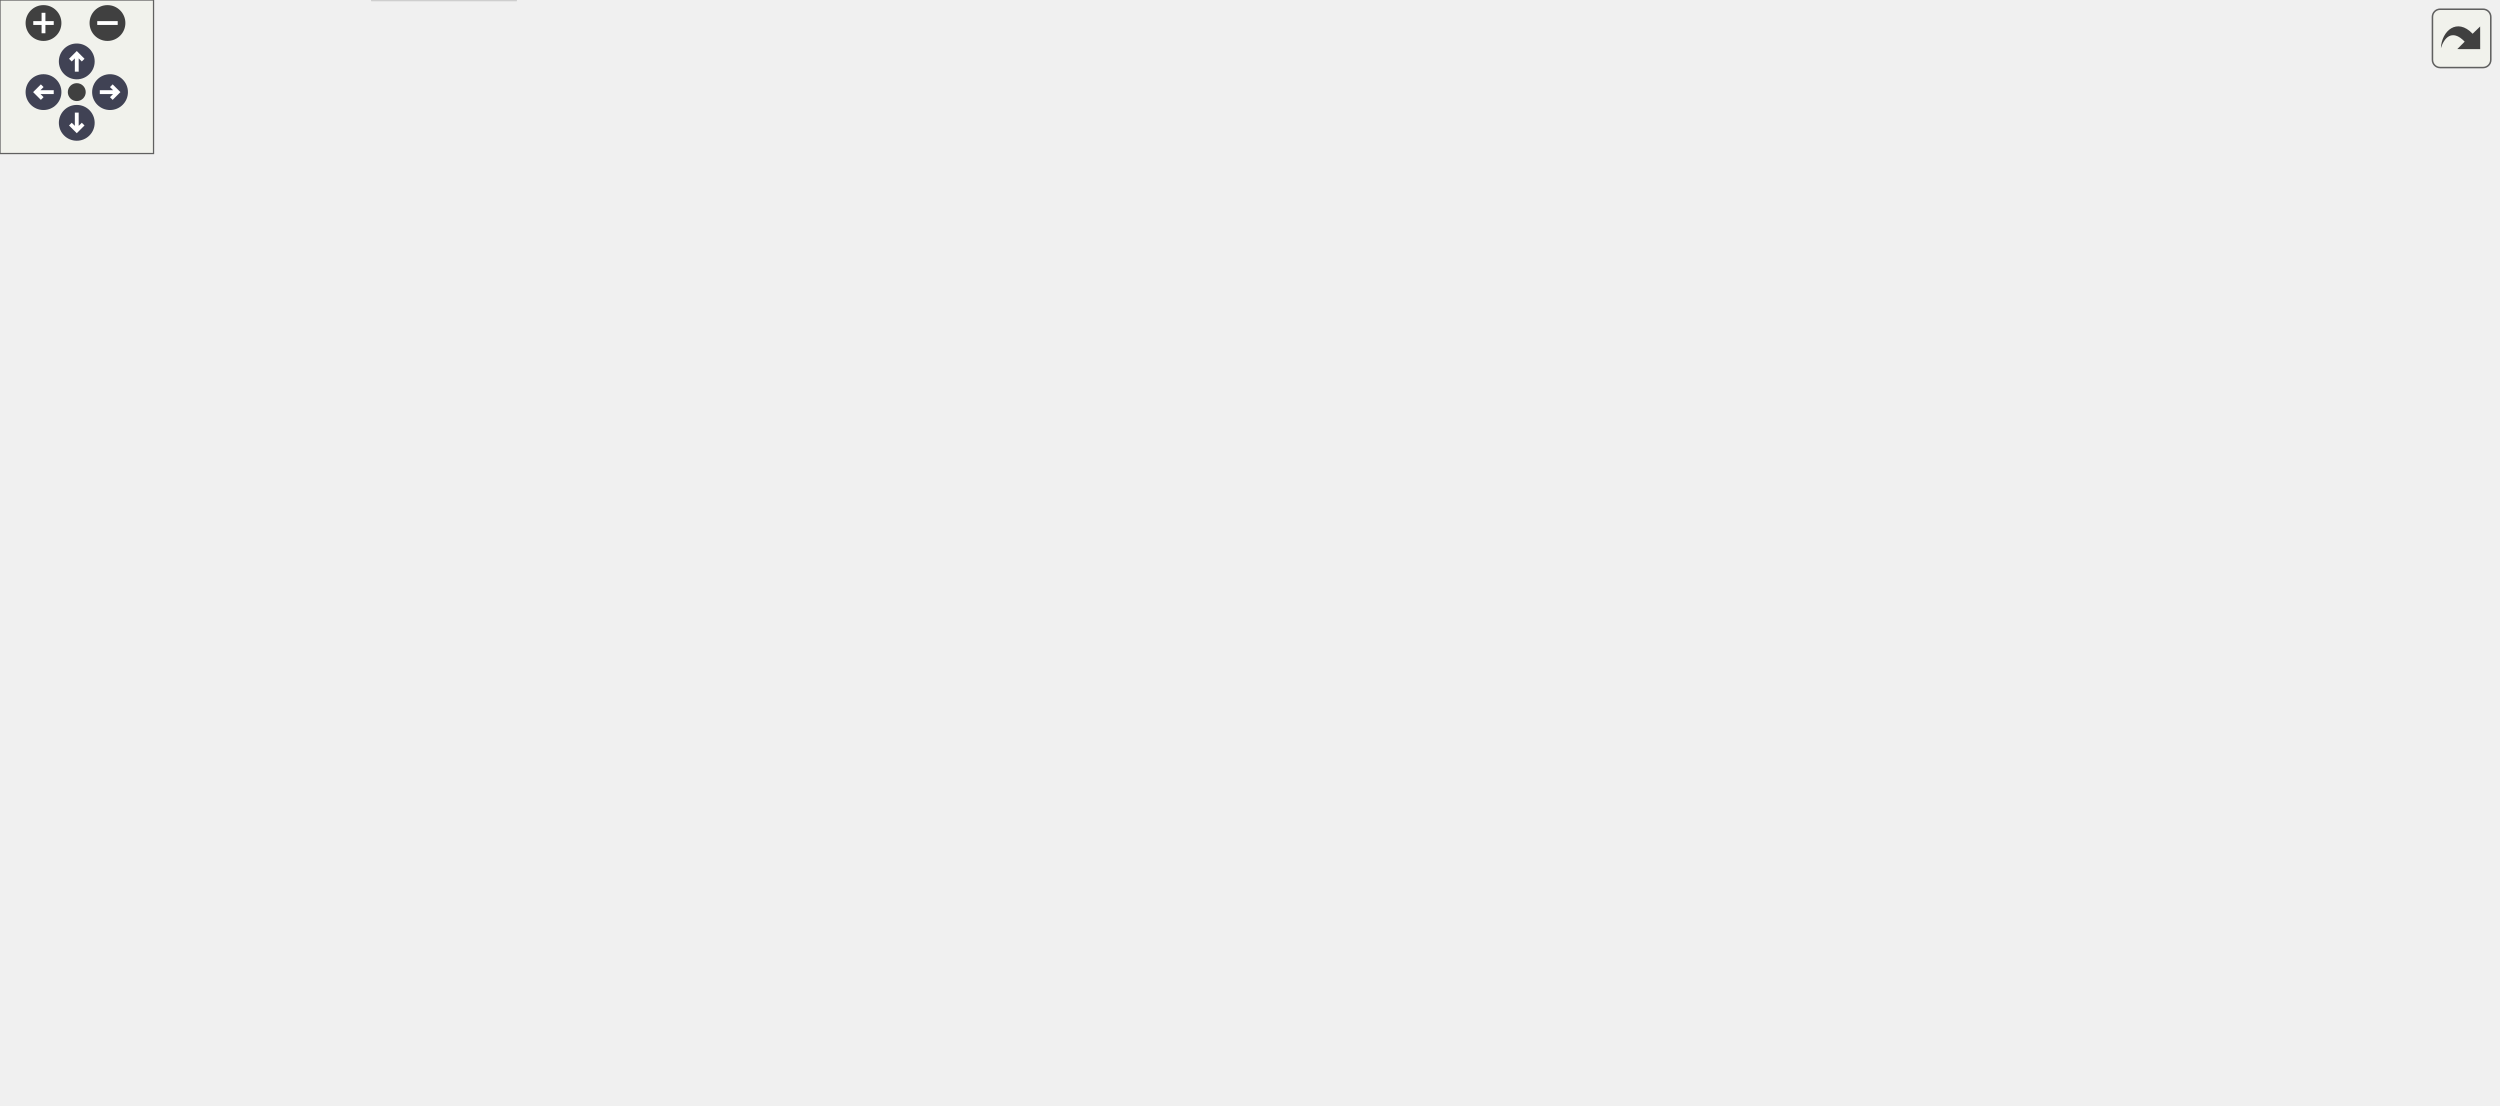
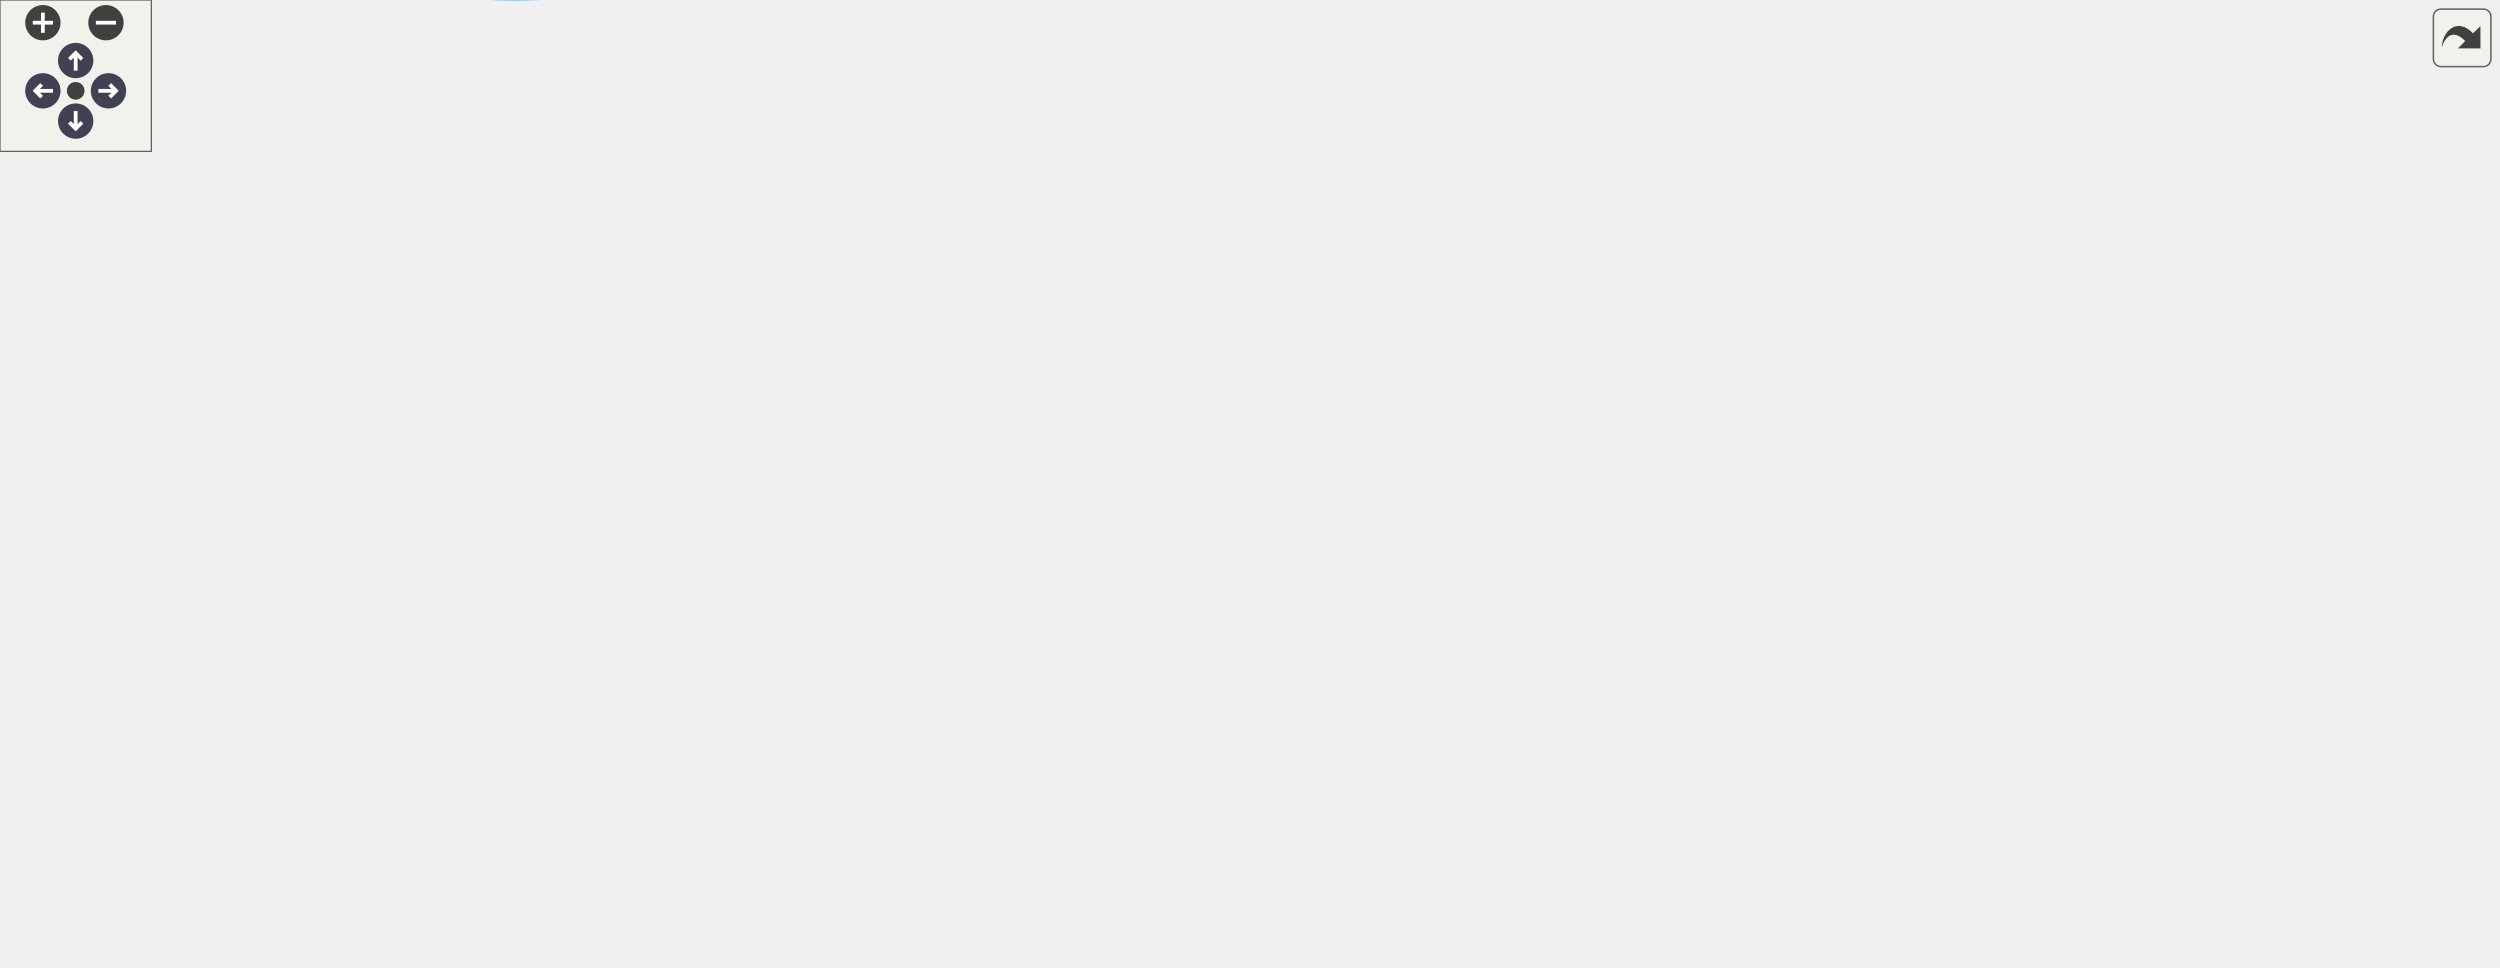
<svg xmlns="http://www.w3.org/2000/svg" xmlns:xlink="http://www.w3.org/1999/xlink" id="main" version="1.1" xml:space="preserve">
  <style type="text/css">
.node, .edge {opacity: 0.7;}
.node.selected, .edge.selected {opacity: 1;}
.edge:hover path { stroke: red; }
.edge:hover polygon { stroke: red; fill: red; }
</style>
  <defs>
    <circle id="rim" cx="0" cy="0" r="7" />
    <circle id="rim2" cx="0" cy="0" r="3.5" />
    <g id="zoomPlus">
      <use xlink:href="#rim" fill="#404040">
        <set attributeName="fill" to="#808080" begin="zoomplus.mouseover" end="zoomplus.mouseout" />
      </use>
      <path d="M-4,0h8M0,-4v8" fill="none" stroke="white" stroke-width="1.5" pointer-events="none" />
    </g>
    <g id="zoomMin">
      <use xlink:href="#rim" fill="#404040">
        <set attributeName="fill" to="#808080" begin="zoomminus.mouseover" end="zoomminus.mouseout" />
      </use>
      <path d="M-4,0h8" fill="none" stroke="white" stroke-width="1.5" pointer-events="none" />
    </g>
    <g id="arrowUp" transform="translate(30 24)">
      <use xlink:href="#rim" />
      <path pointer-events="none" fill="none" stroke="white" stroke-width="1.5" d="M0,-3.0v7 M-2.5,-0.5L0,-3.0L2.5,-0.5" />
    </g>
    <g id="arrowRight" transform="rotate(90) translate(36 -43)">
      <use xlink:href="#rim" />
      <path pointer-events="none" fill="none" stroke="white" stroke-width="1.5" d="M0,-3.0v7 M-2.5,-0.5L0,-3.0L2.5,-0.5" />
    </g>
    <g id="arrowDown" transform="rotate(180) translate(-30 -48)">
      <use xlink:href="#rim" />
      <path pointer-events="none" fill="none" stroke="white" stroke-width="1.5" d="M0,-3.0v7 M-2.5,-0.5L0,-3.0L2.5,-0.5" />
    </g>
    <g id="arrowLeft" transform="rotate(270) translate(-36 17)">
      <use xlink:href="#rim" />
      <path pointer-events="none" fill="none" stroke="white" stroke-width="1.5" d="M0,-3.0v7 M-2.5,-0.5L0,-3.0L2.5,-0.5" />
    </g>
    <g id="resetDef">
      <use xlink:href="#rim2" fill="#404040">
        <set attributeName="fill" to="#808080" begin="reset.mouseover" end="reset.mouseout" />
      </use>
    </g>
  </defs>
  <svg id="graph" class="graph">
    <g id="viewport">
      <g id="Node000001" class="node">
        <g id="a_Node000001">
          <a xlink:title=" ">
-             <polygon fill="#999999" stroke="#666666" points="976,-103 864,-103 864,-84 976,-84 976,-103" />
-             <text text-anchor="middle" x="920" y="-91" font-family="Helvetica,sans-Serif" font-size="10.00">Caui4GtyIpWrapper</text>
+             <polygon fill="#999999" stroke="#666666" points="990,-265.62 878,-265.62 878,-246.62 990,-246.62 990,-265.62" />
+             <text text-anchor="middle" x="934" y="-253.62" font-family="Helvetica,sans-Serif" font-size="10.00">Caui4GtyIpWrapper</text>
          </a>
        </g>
      </g>
      <g id="Node000002" class="node">
        <g id="a_Node000002">
          <a xlink:href="classPwrUpRst.html" target="_top" xlink:title=" ">
-             <polygon fill="white" stroke="#bfbfbf" points="791.5,-47 727.5,-47 727.5,-28 791.5,-28 791.5,-47" />
-             <text text-anchor="middle" x="759.5" y="-35" font-family="Helvetica,sans-Serif" font-size="10.00">PwrUpRst</text>
+             <polygon fill="white" stroke="#bfbfbf" points="805.5,-284.62 741.5,-284.62 741.5,-265.62 805.5,-265.62 805.5,-284.62" />
+             <text text-anchor="middle" x="773.5" y="-272.62" font-family="Helvetica,sans-Serif" font-size="10.00">PwrUpRst</text>
          </a>
        </g>
      </g>
      <g id="edge1_Node000001_Node000002" class="edge">
        <g id="a_edge1_Node000001_Node000002">
          <a xlink:title=" ">
-             <path fill="none" stroke="#63b8ff" d="M797.51,-50.58C826.49,-60.81 866.1,-74.81 892.11,-84" />
-             <polygon fill="#63b8ff" stroke="#63b8ff" points="798.34,-47.16 787.75,-47.13 796.01,-53.76 798.34,-47.16" />
+             <path fill="none" stroke="#63b8ff" d="M815.88,-270.16C834.75,-267.9 857.38,-265.18 877.68,-262.75" />
+             <polygon fill="#63b8ff" stroke="#63b8ff" points="815.33,-266.7 805.81,-271.36 816.16,-273.65 815.33,-266.7" />
          </a>
        </g>
      </g>
      <g id="Node000003" class="node">
        <g id="a_Node000003">
          <a xlink:href="classRstSync.html" target="_top" xlink:title=" ">
-             <polygon fill="white" stroke="#bfbfbf" points="201.5,-19 145.5,-19 145.5,0 201.5,0 201.5,-19" />
-             <text text-anchor="middle" x="173.5" y="-7" font-family="Helvetica,sans-Serif" font-size="10.00">RstSync</text>
+             <polygon fill="white" stroke="#bfbfbf" points="201.5,-285.62 145.5,-285.62 145.5,-266.62 201.5,-266.62 201.5,-285.62" />
+             <text text-anchor="middle" x="173.5" y="-273.62" font-family="Helvetica,sans-Serif" font-size="10.00">RstSync</text>
          </a>
        </g>
      </g>
      <g id="edge2_Node000002_Node000003" class="edge">
        <g id="a_edge2_Node000002_Node000003">
          <a xlink:title=" ">
-             <path fill="none" stroke="#63b8ff" d="M211.95,-11.3C319.52,-16.45 628.09,-31.25 727.35,-36.01" />
-             <polygon fill="#63b8ff" stroke="#63b8ff" points="212.04,-7.8 201.88,-10.81 211.71,-14.79 212.04,-7.8" />
+             <path fill="none" stroke="#63b8ff" d="M211.98,-276.06C321.56,-275.87 639.94,-275.34 741.2,-275.17" />
+             <polygon fill="#63b8ff" stroke="#63b8ff" points="211.74,-272.56 201.75,-276.07 211.75,-279.56 211.74,-272.56" />
          </a>
        </g>
      </g>
      <g id="Node000007" class="node">
        <g id="a_Node000007">
          <a xlink:href="classAxiLiteAsync.html" target="_top" xlink:title=" ">
-             <polygon fill="white" stroke="#bfbfbf" points="500,-122 420,-122 420,-103 500,-103 500,-122" />
-             <text text-anchor="middle" x="460" y="-110" font-family="Helvetica,sans-Serif" font-size="10.00">AxiLiteAsync</text>
+             <polygon fill="white" stroke="#bfbfbf" points="514,-209.62 434,-209.62 434,-190.62 514,-190.62 514,-209.62" />
+             <text text-anchor="middle" x="474" y="-197.62" font-family="Helvetica,sans-Serif" font-size="10.00">AxiLiteAsync</text>
          </a>
        </g>
      </g>
      <g id="edge7_Node000007_Node000003" class="edge">
        <g id="a_edge7_Node000007_Node000003">
          <a xlink:title=" ">
-             <path fill="none" stroke="#63b8ff" d="M211.67,-15.9C252.89,-23.94 320.61,-39.99 374,-66.5 391.91,-75.4 392.51,-83.79 410,-93.5 416.38,-97.04 423.56,-100.23 430.41,-102.93" />
-             <polygon fill="#63b8ff" stroke="#63b8ff" points="212.26,-12.45 201.78,-14.02 210.96,-19.32 212.26,-12.45" />
+             <path fill="none" stroke="#63b8ff" d="M211.23,-266.77C268.41,-252.21 378.12,-224.27 435.67,-209.62" />
+             <polygon fill="#63b8ff" stroke="#63b8ff" points="210.34,-263.38 201.52,-269.24 212.07,-270.16 210.34,-263.38" />
          </a>
        </g>
      </g>
      <g id="Node000008" class="node">
        <g id="a_Node000008">
          <a xlink:href="classFifoAsync.html" target="_top" xlink:title=" ">
-             <polygon fill="white" stroke="#bfbfbf" points="352.5,-132 288.5,-132 288.5,-113 352.5,-113 352.5,-132" />
-             <text text-anchor="middle" x="320.5" y="-120" font-family="Helvetica,sans-Serif" font-size="10.00">FifoAsync</text>
+             <polygon fill="white" stroke="#bfbfbf" points="359.5,-208.62 295.5,-208.62 295.5,-189.62 359.5,-189.62 359.5,-208.62" />
+             <text text-anchor="middle" x="327.5" y="-196.62" font-family="Helvetica,sans-Serif" font-size="10.00">FifoAsync</text>
          </a>
        </g>
      </g>
      <g id="edge9_Node000008_Node000003" class="edge">
        <g id="a_edge9_Node000008_Node000003">
          <a xlink:title=" ">
-             <path fill="none" stroke="#63b8ff" d="M211.4,-16.45C218.47,-19.04 225.41,-22.61 231,-27.5 259.14,-52.1 239.34,-78.36 267,-103.5 273.02,-108.98 280.75,-112.91 288.41,-115.71" />
-             <polygon fill="#63b8ff" stroke="#63b8ff" points="212.38,-13.09 201.79,-13.47 210.31,-19.77 212.38,-13.09" />
+             <path fill="none" stroke="#63b8ff" d="M211.48,-267.06C218.22,-264.66 225.01,-261.71 231,-258.12 250.14,-246.65 248.3,-235.3 267,-223.12 275.96,-217.28 286.57,-212.45 296.33,-208.68" />
+             <polygon fill="#63b8ff" stroke="#63b8ff" points="210.2,-263.8 201.75,-270.19 212.34,-270.46 210.2,-263.8" />
          </a>
        </g>
      </g>
      <g id="Node000022" class="node">
        <g id="a_Node000022">
          <a xlink:href="classFifoXpm.html" target="_top" xlink:title=" ">
-             <polygon fill="white" stroke="#bfbfbf" points="349,-95 292,-95 292,-76 349,-76 349,-95" />
-             <text text-anchor="middle" x="320.5" y="-83" font-family="Helvetica,sans-Serif" font-size="10.00">FifoXpm</text>
+             <polygon fill="white" stroke="#bfbfbf" points="356,-171.62 299,-171.62 299,-152.62 356,-152.62 356,-171.62" />
+             <text text-anchor="middle" x="327.5" y="-159.62" font-family="Helvetica,sans-Serif" font-size="10.00">FifoXpm</text>
          </a>
        </g>
      </g>
      <g id="edge26_Node000022_Node000003" class="edge">
        <g id="a_edge26_Node000022_Node000003">
          <a xlink:title=" ">
-             <path fill="none" stroke="#63b8ff" d="M211.44,-18.63C218.18,-21.02 224.98,-23.95 231,-27.5 249.96,-38.68 248.75,-49.2 267,-61.5 275.39,-67.16 285.34,-72.08 294.3,-75.98" />
-             <polygon fill="#63b8ff" stroke="#63b8ff" points="212.3,-15.23 201.7,-15.5 210.15,-21.89 212.3,-15.23" />
+             <path fill="none" stroke="#63b8ff" d="M211.22,-269.27C218.36,-266.66 225.36,-263.07 231,-258.12 259.38,-233.18 238.63,-206.06 267,-181.12 275.88,-173.31 287.98,-168.71 298.95,-166" />
+             <polygon fill="#63b8ff" stroke="#63b8ff" points="210.05,-265.96 201.52,-272.24 212.11,-272.65 210.05,-265.96" />
+           </a>
+         </g>
+       </g>
+       <g id="Node000025" class="node">
+         <g id="a_Node000025">
+           <a xlink:href="classSynchronizerOneShot.html" target="_top" xlink:title=" ">
+             <polygon fill="white" stroke="#bfbfbf" points="388,-322.62 267,-322.62 267,-303.62 388,-303.62 388,-322.62" />
+             <text text-anchor="middle" x="327.5" y="-310.62" font-family="Helvetica,sans-Serif" font-size="10.00">SynchronizerOneShot</text>
+           </a>
+         </g>
+       </g>
+       <g id="edge39_Node000025_Node000003" class="edge">
+         <g id="a_edge39_Node000025_Node000003">
+           <a xlink:title=" ">
+             <path fill="none" stroke="#63b8ff" d="M211.4,-285.1C234.37,-290.69 263.89,-297.88 287.28,-303.57" />
+             <polygon fill="#63b8ff" stroke="#63b8ff" points="212.22,-281.7 201.67,-282.73 210.56,-288.5 212.22,-281.7" />
          </a>
        </g>
      </g>
      <g id="Node000004" class="node">
        <g id="a_Node000004">
          <a xlink:href="classSynchronizer.html" target="_top" xlink:title=" ">
-             <polygon fill="white" stroke="#bfbfbf" points="80,-94 0,-94 0,-75 80,-75 80,-94" />
-             <text text-anchor="middle" x="40" y="-82" font-family="Helvetica,sans-Serif" font-size="10.00">Synchronizer</text>
+             <polygon fill="white" stroke="#bfbfbf" points="80,-247.62 0,-247.62 0,-228.62 80,-228.62 80,-247.62" />
+             <text text-anchor="middle" x="40" y="-235.62" font-family="Helvetica,sans-Serif" font-size="10.00">Synchronizer</text>
          </a>
        </g>
      </g>
      <g id="edge3_Node000003_Node000004" class="edge">
        <g id="a_edge3_Node000003_Node000004">
          <a xlink:title=" ">
-             <path fill="none" stroke="#63b8ff" d="M59.07,-67.93C73.56,-55.37 94.89,-38.47 116,-27.5 125.14,-22.75 135.76,-18.97 145.31,-16.12" />
-             <polygon fill="#63b8ff" stroke="#63b8ff" points="56.55,-65.49 51.38,-74.74 61.19,-70.73 56.55,-65.49" />
+             <path fill="none" stroke="#63b8ff" d="M84.05,-250.56C104.13,-256.36 127.45,-263.1 145.09,-268.2" />
+             <polygon fill="#63b8ff" stroke="#63b8ff" points="84.76,-247.12 74.18,-247.71 82.82,-253.85 84.76,-247.12" />
          </a>
        </g>
      </g>
      <g id="edge11_Node000008_Node000004" class="edge">
        <g id="a_edge11_Node000008_Node000004">
          <a xlink:title=" ">
-             <path fill="none" stroke="#63b8ff" d="M90.5,-87.93C128.96,-90.95 183.55,-96.06 231,-103.5 250.1,-106.49 271.27,-111 288.12,-114.87" />
-             <polygon fill="#63b8ff" stroke="#63b8ff" points="90.34,-84.4 80.1,-87.13 89.8,-91.38 90.34,-84.4" />
+             <path fill="none" stroke="#63b8ff" d="M88.91,-226.37C97.87,-224.42 107.19,-222.57 116,-221.12 179.26,-210.68 254.09,-204.25 295.32,-201.21" />
+             <polygon fill="#63b8ff" stroke="#63b8ff" points="87.98,-222.99 78.98,-228.59 89.5,-229.82 87.98,-222.99" />
          </a>
        </g>
      </g>
      <g id="Node000016" class="node">
        <g id="a_Node000016">
          <a xlink:href="classAxiStreamFifoV2.html" target="_top" xlink:title=" ">
-             <polygon fill="white" stroke="#bfbfbf" points="808.5,-281 710.5,-281 710.5,-262 808.5,-262 808.5,-281" />
-             <text text-anchor="middle" x="759.5" y="-269" font-family="Helvetica,sans-Serif" font-size="10.00">AxiStreamFifoV2</text>
+             <polygon fill="white" stroke="#bfbfbf" points="822.5,-115.62 724.5,-115.62 724.5,-96.62 822.5,-96.62 822.5,-115.62" />
+             <text text-anchor="middle" x="773.5" y="-103.62" font-family="Helvetica,sans-Serif" font-size="10.00">AxiStreamFifoV2</text>
          </a>
        </g>
      </g>
      <g id="edge36_Node000016_Node000004" class="edge">
        <g id="a_edge36_Node000016_Node000004">
          <a xlink:title=" ">
-             <path fill="none" stroke="#63b8ff" d="M43.43,-104.45C49.02,-140.69 66.34,-216.9 116,-252.5 189.82,-305.43 228.66,-271.5 319.5,-271.5 319.5,-271.5 319.5,-271.5 461,-271.5 548.93,-271.5 651.49,-271.5 710.32,-271.5" />
-             <polygon fill="#63b8ff" stroke="#63b8ff" points="46.85,-103.61 42.01,-94.19 39.92,-104.57 46.85,-103.61" />
+             <path fill="none" stroke="#63b8ff" d="M41.7,-218.33C44.34,-176.51 56.86,-79.22 116,-33.12 190.19,24.71 232.43,-11.12 326.5,-11.12 326.5,-11.12 326.5,-11.12 475,-11.12 586.42,-11.12 710.66,-72.33 755.34,-96.49" />
+             <polygon fill="#63b8ff" stroke="#63b8ff" points="38.2,-218.19 41.19,-228.35 45.19,-218.54 38.2,-218.19" />
+           </a>
+         </g>
+       </g>
+       <g id="Node000026" class="node">
+         <g id="a_Node000026">
+           <a xlink:href="classSynchronizerEdge.html" target="_top" xlink:title=" ">
+             <polygon fill="white" stroke="#bfbfbf" points="225.5,-322.62 121.5,-322.62 121.5,-303.62 225.5,-303.62 225.5,-322.62" />
+             <text text-anchor="middle" x="173.5" y="-310.62" font-family="Helvetica,sans-Serif" font-size="10.00">SynchronizerEdge</text>
+           </a>
+         </g>
+       </g>
+       <g id="edge41_Node000026_Node000004" class="edge">
+         <g id="a_edge41_Node000026_Node000004">
+           <a xlink:title=" ">
+             <path fill="none" stroke="#63b8ff" d="M59.07,-254.69C73.56,-267.25 94.89,-284.15 116,-295.12 122.3,-298.39 129.31,-301.21 136.19,-303.58" />
+             <polygon fill="#63b8ff" stroke="#63b8ff" points="61.19,-251.89 51.38,-247.88 56.55,-257.13 61.19,-251.89" />
          </a>
        </g>
      </g>
      <g id="Node000005" class="node">
        <g id="a_Node000005">
          <a xlink:href="classClockManagerUltraScale.html" target="_top" xlink:title=" ">
-             <polygon fill="white" stroke="#bfbfbf" points="828,-103 691,-103 691,-84 828,-84 828,-103" />
-             <text text-anchor="middle" x="759.5" y="-91" font-family="Helvetica,sans-Serif" font-size="10.00">ClockManagerUltraScale</text>
+             <polygon fill="white" stroke="#bfbfbf" points="842,-246.62 705,-246.62 705,-227.62 842,-227.62 842,-246.62" />
+             <text text-anchor="middle" x="773.5" y="-234.62" font-family="Helvetica,sans-Serif" font-size="10.00">ClockManagerUltraScale</text>
          </a>
        </g>
      </g>
      <g id="edge4_Node000001_Node000005" class="edge">
        <g id="a_edge4_Node000001_Node000005">
          <a xlink:title=" ">
-             <path fill="none" stroke="#63b8ff" d="M838.32,-93.5C846.99,-93.5 855.68,-93.5 863.98,-93.5" />
-             <polygon fill="#63b8ff" stroke="#63b8ff" points="838.18,-90 828.18,-93.5 838.18,-97 838.18,-90" />
+             <path fill="none" stroke="#63b8ff" d="M852.32,-246.45C860.99,-247.49 869.68,-248.53 877.98,-249.52" />
+             <polygon fill="#63b8ff" stroke="#63b8ff" points="852.52,-242.95 842.18,-245.23 851.69,-249.9 852.52,-242.95" />
          </a>
        </g>
      </g>
      <g id="Node000006" class="node">
        <g id="a_Node000006">
          <a xlink:href="classAxiLiteToDrp.html" target="_top" xlink:title=" ">
-             <polygon fill="white" stroke="#bfbfbf" points="639.5,-122 561.5,-122 561.5,-103 639.5,-103 639.5,-122" />
-             <text text-anchor="middle" x="600.5" y="-110" font-family="Helvetica,sans-Serif" font-size="10.00">AxiLiteToDrp</text>
+             <polygon fill="white" stroke="#bfbfbf" points="653.5,-209.62 575.5,-209.62 575.5,-190.62 653.5,-190.62 653.5,-209.62" />
+             <text text-anchor="middle" x="614.5" y="-197.62" font-family="Helvetica,sans-Serif" font-size="10.00">AxiLiteToDrp</text>
          </a>
        </g>
      </g>
      <g id="edge5_Node000005_Node000006" class="edge">
        <g id="a_edge5_Node000005_Node000006">
          <a xlink:title=" ">
-             <path fill="none" stroke="#63b8ff" d="M649.62,-106.68C662.62,-105.1 676.94,-103.37 690.8,-101.69" />
-             <polygon fill="#63b8ff" stroke="#63b8ff" points="649.01,-103.22 639.51,-107.9 649.85,-110.17 649.01,-103.22" />
+             <path fill="none" stroke="#63b8ff" d="M663.31,-211.39C685.3,-216.57 711.1,-222.65 732.1,-227.6" />
+             <polygon fill="#63b8ff" stroke="#63b8ff" points="664.04,-207.96 653.51,-209.07 662.44,-214.78 664.04,-207.96" />
          </a>
        </g>
      </g>
      <g id="edge6_Node000006_Node000007" class="edge">
        <g id="a_edge6_Node000006_Node000007">
          <a xlink:title=" ">
-             <path fill="none" stroke="#63b8ff" d="M510.42,-112.5C527.07,-112.5 545.37,-112.5 561.04,-112.5" />
-             <polygon fill="#63b8ff" stroke="#63b8ff" points="510.32,-109 500.32,-112.5 510.32,-116 510.32,-109" />
+             <path fill="none" stroke="#63b8ff" d="M524.42,-200.12C541.07,-200.12 559.37,-200.12 575.04,-200.12" />
+             <polygon fill="#63b8ff" stroke="#63b8ff" points="524.32,-196.62 514.32,-200.12 524.32,-203.62 524.32,-196.62" />
          </a>
        </g>
      </g>
      <g id="edge8_Node000007_Node000008" class="edge">
        <g id="a_edge8_Node000007_Node000008">
          <a xlink:title=" ">
-             <path fill="none" stroke="#63b8ff" d="M362.68,-119.51C380.78,-118.19 401.93,-116.65 419.8,-115.35" />
-             <polygon fill="#63b8ff" stroke="#63b8ff" points="362.42,-116.01 352.7,-120.23 362.93,-123 362.42,-116.01" />
+             <path fill="none" stroke="#63b8ff" d="M369.98,-199.41C390.12,-199.54 414.17,-199.71 433.97,-199.85" />
+             <polygon fill="#63b8ff" stroke="#63b8ff" points="369.88,-195.9 359.85,-199.34 369.83,-202.9 369.88,-195.9" />
          </a>
        </g>
      </g>
      <g id="Node000021" class="node">
        <g id="a_Node000021">
          <a xlink:href="classFifo.html" target="_top" xlink:title=" ">
-             <polygon fill="white" stroke="#bfbfbf" points="477.5,-169 442.5,-169 442.5,-150 477.5,-150 477.5,-169" />
-             <text text-anchor="middle" x="460" y="-157" font-family="Helvetica,sans-Serif" font-size="10.00">Fifo</text>
+             <polygon fill="white" stroke="#bfbfbf" points="491.5,-171.62 456.5,-171.62 456.5,-152.62 491.5,-152.62 491.5,-171.62" />
+             <text text-anchor="middle" x="474" y="-159.62" font-family="Helvetica,sans-Serif" font-size="10.00">Fifo</text>
          </a>
        </g>
      </g>
      <g id="edge30_Node000021_Node000008" class="edge">
        <g id="a_edge30_Node000021_Node000008">
          <a xlink:title=" ">
-             <path fill="none" stroke="#63b8ff" d="M362.54,-133.54C389.16,-140.71 422.44,-149.66 442.14,-154.96" />
-             <polygon fill="#63b8ff" stroke="#63b8ff" points="363.27,-130.11 352.7,-130.9 361.45,-136.87 363.27,-130.11" />
+             <path fill="none" stroke="#63b8ff" d="M369.62,-188.59C398.29,-181.25 435.05,-171.84 456.12,-166.44" />
+             <polygon fill="#63b8ff" stroke="#63b8ff" points="368.67,-185.22 359.85,-191.09 370.41,-192 368.67,-185.22" />
          </a>
        </g>
      </g>
      <g id="Node000009" class="node">
        <g id="a_Node000009">
          <a xlink:href="classSynchronizerVector.html" target="_top" xlink:title=" ">
-             <polygon fill="white" stroke="#bfbfbf" points="228.5,-56 118.5,-56 118.5,-37 228.5,-37 228.5,-56" />
-             <text text-anchor="middle" x="173.5" y="-44" font-family="Helvetica,sans-Serif" font-size="10.00">SynchronizerVector</text>
+             <polygon fill="white" stroke="#bfbfbf" points="228.5,-248.62 118.5,-248.62 118.5,-229.62 228.5,-229.62 228.5,-248.62" />
+             <text text-anchor="middle" x="173.5" y="-236.62" font-family="Helvetica,sans-Serif" font-size="10.00">SynchronizerVector</text>
          </a>
        </g>
      </g>
      <g id="edge10_Node000008_Node000009" class="edge">
        <g id="a_edge10_Node000008_Node000009">
          <a xlink:title=" ">
-             <path fill="none" stroke="#63b8ff" d="M211.74,-60.18C218.36,-63.2 225.04,-66.66 231,-70.5 249.25,-82.25 248.43,-92.26 267,-103.5 273.55,-107.47 281.06,-110.8 288.31,-113.5" />
-             <polygon fill="#63b8ff" stroke="#63b8ff" points="212.74,-56.8 202.18,-56.07 209.98,-63.23 212.74,-56.8" />
+             <path fill="none" stroke="#63b8ff" d="M220.59,-226.99C244.77,-220.63 273.74,-213 295.27,-207.34" />
+             <polygon fill="#63b8ff" stroke="#63b8ff" points="219.69,-223.61 210.91,-229.54 221.47,-230.38 219.69,-223.61" />
          </a>
        </g>
      </g>
      <g id="Node000010" class="node">
        <g id="a_Node000010">
          <a xlink:href="classFifoWrFsm.html" target="_top" xlink:title=" ">
-             <polygon fill="white" stroke="#bfbfbf" points="208,-206 139,-206 139,-187 208,-187 208,-206" />
-             <text text-anchor="middle" x="173.5" y="-194" font-family="Helvetica,sans-Serif" font-size="10.00">FifoWrFsm</text>
+             <polygon fill="white" stroke="#bfbfbf" points="208,-98.62 139,-98.62 139,-79.62 208,-79.62 208,-98.62" />
+             <text text-anchor="middle" x="173.5" y="-86.62" font-family="Helvetica,sans-Serif" font-size="10.00">FifoWrFsm</text>
          </a>
        </g>
      </g>
      <g id="edge12_Node000008_Node000010" class="edge">
        <g id="a_edge12_Node000008_Node000010">
          <a xlink:title=" ">
-             <path fill="none" stroke="#63b8ff" d="M217.78,-184.35C222.39,-182.36 226.89,-180.09 231,-177.5 250.42,-165.28 247.62,-152.78 267,-140.5 273.51,-136.37 281.08,-133.07 288.41,-130.48" />
-             <polygon fill="#63b8ff" stroke="#63b8ff" points="216.31,-181.17 208.26,-188.06 218.85,-187.7 216.31,-181.17" />
+             <path fill="none" stroke="#63b8ff" d="M217.65,-98.71C222.47,-100.95 227.06,-103.71 231,-107.12 258.66,-131.05 239.17,-157.39 267,-181.12 274.97,-187.91 285.44,-192.14 295.37,-194.77" />
+             <polygon fill="#63b8ff" stroke="#63b8ff" points="218.77,-95.39 208.18,-95.01 216.22,-101.91 218.77,-95.39" />
          </a>
        </g>
      </g>
      <g id="Node000024" class="node">
        <g id="a_Node000024">
          <a xlink:href="classFifoSync.html" target="_top" xlink:title=" ">
-             <polygon fill="white" stroke="#bfbfbf" points="349.5,-206 291.5,-206 291.5,-187 349.5,-187 349.5,-206" />
-             <text text-anchor="middle" x="320.5" y="-194" font-family="Helvetica,sans-Serif" font-size="10.00">FifoSync</text>
+             <polygon fill="white" stroke="#bfbfbf" points="356.5,-134.62 298.5,-134.62 298.5,-115.62 356.5,-115.62 356.5,-134.62" />
+             <text text-anchor="middle" x="327.5" y="-122.62" font-family="Helvetica,sans-Serif" font-size="10.00">FifoSync</text>
          </a>
        </g>
      </g>
      <g id="edge32_Node000024_Node000010" class="edge">
        <g id="a_edge32_Node000024_Node000010">
          <a xlink:title=" ">
-             <path fill="none" stroke="#63b8ff" d="M218.31,-196.5C242.04,-196.5 270.67,-196.5 291.41,-196.5" />
-             <polygon fill="#63b8ff" stroke="#63b8ff" points="218.13,-193 208.13,-196.5 218.13,-200 218.13,-193" />
+             <path fill="none" stroke="#63b8ff" d="M218.16,-99.46C244,-105.58 275.97,-113.15 298.46,-118.48" />
+             <polygon fill="#63b8ff" stroke="#63b8ff" points="218.77,-96.01 208.23,-97.11 217.16,-102.82 218.77,-96.01" />
          </a>
        </g>
      </g>
      <g id="Node000011" class="node">
        <g id="a_Node000011">
          <a xlink:href="classFifoRdFsm.html" target="_top" xlink:title=" ">
-             <polygon fill="white" stroke="#bfbfbf" points="207.5,-169 139.5,-169 139.5,-150 207.5,-150 207.5,-169" />
-             <text text-anchor="middle" x="173.5" y="-157" font-family="Helvetica,sans-Serif" font-size="10.00">FifoRdFsm</text>
+             <polygon fill="white" stroke="#bfbfbf" points="207.5,-172.62 139.5,-172.62 139.5,-153.62 207.5,-153.62 207.5,-172.62" />
+             <text text-anchor="middle" x="173.5" y="-160.62" font-family="Helvetica,sans-Serif" font-size="10.00">FifoRdFsm</text>
          </a>
        </g>
      </g>
      <g id="edge13_Node000008_Node000011" class="edge">
        <g id="a_edge13_Node000008_Node000011">
          <a xlink:title=" ">
-             <path fill="none" stroke="#63b8ff" d="M217.52,-148.52C240.28,-142.72 267.7,-135.72 288.37,-130.44" />
-             <polygon fill="#63b8ff" stroke="#63b8ff" points="216.59,-145.15 207.77,-151.01 218.32,-151.93 216.59,-145.15" />
+             <path fill="none" stroke="#63b8ff" d="M217.72,-173.35C242.45,-179.21 272.9,-186.42 295.29,-191.73" />
+             <polygon fill="#63b8ff" stroke="#63b8ff" points="218.39,-169.92 207.86,-171.02 216.78,-176.73 218.39,-169.92" />
          </a>
        </g>
      </g>
      <g id="edge33_Node000024_Node000011" class="edge">
        <g id="a_edge33_Node000024_Node000011">
          <a xlink:title=" ">
-             <path fill="none" stroke="#63b8ff" d="M217.62,-170.5C241.44,-176.58 270.34,-183.96 291.27,-189.3" />
-             <polygon fill="#63b8ff" stroke="#63b8ff" points="218.32,-167.07 207.77,-167.99 216.59,-173.85 218.32,-167.07" />
+             <path fill="none" stroke="#63b8ff" d="M217.78,-152.3C243.64,-145.83 275.73,-137.81 298.32,-132.16" />
+             <polygon fill="#63b8ff" stroke="#63b8ff" points="216.71,-148.96 207.86,-154.78 218.41,-155.75 216.71,-148.96" />
          </a>
        </g>
      </g>
      <g id="Node000012" class="node">
        <g id="a_Node000012">
          <a xlink:href="classSimpleDualPortRam.html" target="_top" xlink:title=" ">
-             <polygon fill="white" stroke="#bfbfbf" points="231,-243 116,-243 116,-224 231,-224 231,-243" />
-             <text text-anchor="middle" x="173.5" y="-231" font-family="Helvetica,sans-Serif" font-size="10.00">SimpleDualPortRam</text>
+             <polygon fill="white" stroke="#bfbfbf" points="231,-135.62 116,-135.62 116,-116.62 231,-116.62 231,-135.62" />
+             <text text-anchor="middle" x="173.5" y="-123.62" font-family="Helvetica,sans-Serif" font-size="10.00">SimpleDualPortRam</text>
          </a>
        </g>
      </g>
      <g id="edge14_Node000008_Node000012" class="edge">
        <g id="a_edge14_Node000008_Node000012">
          <a xlink:title=" ">
-             <path fill="none" stroke="#63b8ff" d="M226.29,-219.11C227.94,-217.99 229.51,-216.79 231,-215.5 258.9,-191.24 239.37,-165.07 267,-140.5 273.05,-135.12 280.78,-131.34 288.44,-128.67" />
-             <polygon fill="#63b8ff" stroke="#63b8ff" points="224.57,-216.05 217.55,-223.99 227.98,-222.17 224.57,-216.05" />
+             <path fill="none" stroke="#63b8ff" d="M220.44,-139.51C224.11,-141.2 227.68,-143.06 231,-145.12 250.23,-157.04 247.59,-169.49 267,-181.12 275.61,-186.27 285.82,-190.06 295.32,-192.79" />
+             <polygon fill="#63b8ff" stroke="#63b8ff" points="221.76,-136.27 211.18,-135.7 219.1,-142.75 221.76,-136.27" />
          </a>
        </g>
      </g>
      <g id="edge34_Node000024_Node000012" class="edge">
        <g id="a_edge34_Node000024_Node000012">
          <a xlink:title=" ">
-             <path fill="none" stroke="#63b8ff" d="M221.77,-221.44C244.8,-215.56 271.7,-208.7 291.45,-203.66" />
-             <polygon fill="#63b8ff" stroke="#63b8ff" points="220.67,-218.11 211.84,-223.97 222.4,-224.89 220.67,-218.11" />
+             <path fill="none" stroke="#63b8ff" d="M241.18,-125.68C261.29,-125.55 282.27,-125.41 298.4,-125.3" />
+             <polygon fill="#63b8ff" stroke="#63b8ff" points="241.08,-122.18 231.1,-125.75 241.12,-129.18 241.08,-122.18" />
          </a>
        </g>
      </g>
      <g id="Node000013" class="node">
        <g id="a_Node000013">
          <a xlink:href="classFifoOutputPipeline.html" target="_top" xlink:title=" ">
-             <polygon fill="white" stroke="#bfbfbf" points="227,-132 120,-132 120,-113 227,-113 227,-132" />
-             <text text-anchor="middle" x="173.5" y="-120" font-family="Helvetica,sans-Serif" font-size="10.00">FifoOutputPipeline</text>
+             <polygon fill="white" stroke="#bfbfbf" points="227,-61.62 120,-61.62 120,-42.62 227,-42.62 227,-61.62" />
+             <text text-anchor="middle" x="173.5" y="-49.62" font-family="Helvetica,sans-Serif" font-size="10.00">FifoOutputPipeline</text>
          </a>
        </g>
      </g>
      <g id="edge15_Node000008_Node000013" class="edge">
        <g id="a_edge15_Node000008_Node000013">
          <a xlink:title=" ">
-             <path fill="none" stroke="#63b8ff" d="M237.45,-122.5C254.97,-122.5 273.24,-122.5 288.08,-122.5" />
-             <polygon fill="#63b8ff" stroke="#63b8ff" points="237.26,-119 227.26,-122.5 237.26,-126 237.26,-119" />
+             <path fill="none" stroke="#63b8ff" d="M227.61,-67.1C228.79,-68.05 229.93,-69.05 231,-70.12 267.77,-106.7 229.97,-144.81 267,-181.12 274.63,-188.6 285.26,-192.98 295.42,-195.55" />
+             <polygon fill="#63b8ff" stroke="#63b8ff" points="229.44,-64.12 219.13,-61.7 225.68,-70.03 229.44,-64.12" />
          </a>
        </g>
      </g>
      <g id="edge27_Node000022_Node000013" class="edge">
        <g id="a_edge27_Node000022_Node000013">
          <a xlink:title=" ">
-             <path fill="none" stroke="#63b8ff" d="M221.84,-110.42C245.03,-104.5 272.14,-97.59 291.9,-92.54" />
-             <polygon fill="#63b8ff" stroke="#63b8ff" points="220.67,-107.11 211.84,-112.97 222.4,-113.89 220.67,-107.11" />
+             <path fill="none" stroke="#63b8ff" d="M226.28,-66.52C227.93,-67.63 229.51,-68.83 231,-70.12 258.66,-94.05 239.17,-120.39 267,-144.12 275.87,-151.68 287.85,-156.06 298.73,-158.61" />
+             <polygon fill="#63b8ff" stroke="#63b8ff" points="227.97,-63.46 217.53,-61.65 224.56,-69.57 227.97,-63.46" />
          </a>
        </g>
      </g>
      <g id="Node000023" class="node">
        <g id="a_Node000023">
          <a xlink:href="classFifoAlteraMf.html" target="_top" xlink:title=" ">
-             <polygon fill="white" stroke="#bfbfbf" points="359,-169 282,-169 282,-150 359,-150 359,-169" />
-             <text text-anchor="middle" x="320.5" y="-157" font-family="Helvetica,sans-Serif" font-size="10.00">FifoAlteraMf</text>
+             <polygon fill="white" stroke="#bfbfbf" points="366,-97.62 289,-97.62 289,-78.62 366,-78.62 366,-97.62" />
+             <text text-anchor="middle" x="327.5" y="-85.62" font-family="Helvetica,sans-Serif" font-size="10.00">FifoAlteraMf</text>
          </a>
        </g>
      </g>
      <g id="edge29_Node000023_Node000013" class="edge">
        <g id="a_edge29_Node000023_Node000013">
          <a xlink:title=" ">
-             <path fill="none" stroke="#63b8ff" d="M221.77,-134.56C241.31,-139.55 263.65,-145.25 282.03,-149.94" />
-             <polygon fill="#63b8ff" stroke="#63b8ff" points="222.4,-131.11 211.84,-132.03 220.67,-137.89 222.4,-131.11" />
+             <path fill="none" stroke="#63b8ff" d="M224.82,-64.04C245.7,-68.98 269.52,-74.62 288.85,-79.2" />
+             <polygon fill="#63b8ff" stroke="#63b8ff" points="225.37,-60.57 214.83,-61.67 223.76,-67.38 225.37,-60.57" />
          </a>
        </g>
      </g>
      <g id="edge35_Node000024_Node000013" class="edge">
        <g id="a_edge35_Node000024_Node000013">
          <a xlink:title=" ">
-             <path fill="none" stroke="#63b8ff" d="M222.7,-136.01C225.58,-137.38 228.37,-138.87 231,-140.5 250.51,-152.57 247.72,-165.06 267,-177.5 274.41,-182.28 283.19,-186.07 291.42,-188.96" />
-             <polygon fill="#63b8ff" stroke="#63b8ff" points="223.88,-132.71 213.31,-132.06 221.17,-139.17 223.88,-132.71" />
+             <path fill="none" stroke="#63b8ff" d="M222.25,-65.48C225.29,-66.89 228.23,-68.43 231,-70.12 250.33,-81.89 247.68,-94.34 267,-106.12 276.54,-111.93 288.03,-116.14 298.37,-119.1" />
+             <polygon fill="#63b8ff" stroke="#63b8ff" points="223.55,-62.23 212.97,-61.63 220.87,-68.69 223.55,-62.23" />
          </a>
        </g>
      </g>
      <g id="Node000014" class="node">
        <g id="a_Node000014">
          <a xlink:href="classMmcmEmulation.html" target="_top" xlink:title=" ">
-             <polygon fill="white" stroke="#bfbfbf" points="650.5,-85 550.5,-85 550.5,-66 650.5,-66 650.5,-85" />
-             <text text-anchor="middle" x="600.5" y="-73" font-family="Helvetica,sans-Serif" font-size="10.00">MmcmEmulation</text>
+             <polygon fill="white" stroke="#bfbfbf" points="664.5,-246.62 564.5,-246.62 564.5,-227.62 664.5,-227.62 664.5,-246.62" />
+             <text text-anchor="middle" x="614.5" y="-234.62" font-family="Helvetica,sans-Serif" font-size="10.00">MmcmEmulation</text>
          </a>
        </g>
      </g>
      <g id="edge16_Node000005_Node000014" class="edge">
        <g id="a_edge16_Node000005_Node000014">
          <a xlink:title=" ">
-             <path fill="none" stroke="#63b8ff" d="M660.76,-82.29C670.55,-83.42 680.76,-84.59 690.73,-85.73" />
-             <polygon fill="#63b8ff" stroke="#63b8ff" points="661.08,-78.81 650.75,-81.15 660.28,-85.76 661.08,-78.81" />
+             <path fill="none" stroke="#63b8ff" d="M674.76,-237.12C684.55,-237.12 694.76,-237.12 704.73,-237.12" />
+             <polygon fill="#63b8ff" stroke="#63b8ff" points="674.75,-233.62 664.75,-237.12 674.74,-240.62 674.75,-233.62" />
          </a>
        </g>
      </g>
      <g id="Node000015" class="node">
        <g id="a_Node000015">
          <a xlink:href="classClkRst.html" target="_top" xlink:title=" ">
-             <polygon fill="white" stroke="#bfbfbf" points="484,-85 436,-85 436,-66 484,-66 484,-85" />
-             <text text-anchor="middle" x="460" y="-73" font-family="Helvetica,sans-Serif" font-size="10.00">ClkRst</text>
+             <polygon fill="white" stroke="#bfbfbf" points="498,-246.62 450,-246.62 450,-227.62 498,-227.62 498,-246.62" />
+             <text text-anchor="middle" x="474" y="-234.62" font-family="Helvetica,sans-Serif" font-size="10.00">ClkRst</text>
          </a>
        </g>
      </g>
      <g id="edge17_Node000014_Node000015" class="edge">
        <g id="a_edge17_Node000014_Node000015">
          <a xlink:title=" ">
-             <path fill="none" stroke="#63b8ff" d="M494.57,-75.5C511.31,-75.5 531.89,-75.5 550.36,-75.5" />
-             <polygon fill="#63b8ff" stroke="#63b8ff" points="494.18,-72 484.18,-75.5 494.18,-79 494.18,-72" />
+             <path fill="none" stroke="#63b8ff" d="M508.57,-237.12C525.31,-237.12 545.89,-237.12 564.36,-237.12" />
+             <polygon fill="#63b8ff" stroke="#63b8ff" points="508.18,-233.62 498.18,-237.12 508.18,-240.62 508.18,-233.62" />
          </a>
        </g>
      </g>
      <g id="edge18_Node000001_Node000016" class="edge">
        <g id="a_edge18_Node000001_Node000016">
          <a xlink:title=" ">
-             <path fill="none" stroke="#63b8ff" d="M776.07,-254.01C809.03,-217 884.9,-131.79 910.44,-103.12" />
-             <polygon fill="#63b8ff" stroke="#63b8ff" points="773.06,-252.13 769.02,-261.93 778.29,-256.79 773.06,-252.13" />
+             <path fill="none" stroke="#63b8ff" d="M792.54,-123.19C825.95,-154.81 896.42,-221.5 922.77,-246.43" />
+             <polygon fill="#63b8ff" stroke="#63b8ff" points="794.57,-120.29 784.9,-115.96 789.76,-125.38 794.57,-120.29" />
          </a>
        </g>
      </g>
      <g id="Node000017" class="node">
        <g id="a_Node000017">
          <a xlink:href="classAxiStreamGearbox.html" target="_top" xlink:title=" ">
-             <polygon fill="white" stroke="#bfbfbf" points="655,-319 546,-319 546,-300 655,-300 655,-319" />
-             <text text-anchor="middle" x="600.5" y="-307" font-family="Helvetica,sans-Serif" font-size="10.00">AxiStreamGearbox</text>
+             <polygon fill="white" stroke="#bfbfbf" points="669,-115.62 560,-115.62 560,-96.62 669,-96.62 669,-115.62" />
+             <text text-anchor="middle" x="614.5" y="-103.62" font-family="Helvetica,sans-Serif" font-size="10.00">AxiStreamGearbox</text>
          </a>
        </g>
      </g>
      <g id="edge19_Node000016_Node000017" class="edge">
        <g id="a_edge19_Node000016_Node000017">
          <a xlink:title=" ">
-             <path fill="none" stroke="#63b8ff" d="M650.95,-297.53C672.95,-292.21 698.49,-286.02 719.17,-281.02" />
-             <polygon fill="#63b8ff" stroke="#63b8ff" points="650.01,-294.16 641.12,-299.91 651.66,-300.96 650.01,-294.16" />
+             <path fill="none" stroke="#63b8ff" d="M679.36,-106.12C694.41,-106.12 710.2,-106.12 724.41,-106.12" />
+             <polygon fill="#63b8ff" stroke="#63b8ff" points="679.09,-102.62 669.09,-106.12 679.09,-109.62 679.09,-102.62" />
          </a>
        </g>
      </g>
      <g id="Node000018" class="node">
        <g id="a_Node000018">
          <a xlink:href="classAxiStreamResize.html" target="_top" xlink:title=" ">
-             <polygon fill="white" stroke="#bfbfbf" points="510,-357 410,-357 410,-338 510,-338 510,-357" />
-             <text text-anchor="middle" x="460" y="-345" font-family="Helvetica,sans-Serif" font-size="10.00">AxiStreamResize</text>
+             <polygon fill="white" stroke="#bfbfbf" points="524,-134.62 424,-134.62 424,-115.62 524,-115.62 524,-134.62" />
+             <text text-anchor="middle" x="474" y="-122.62" font-family="Helvetica,sans-Serif" font-size="10.00">AxiStreamResize</text>
          </a>
        </g>
      </g>
      <g id="edge20_Node000017_Node000018" class="edge">
        <g id="a_edge20_Node000017_Node000018">
          <a xlink:title=" ">
-             <path fill="none" stroke="#63b8ff" d="M505.63,-335.25C524.72,-330.02 546.68,-323.99 564.56,-319.09" />
-             <polygon fill="#63b8ff" stroke="#63b8ff" points="504.67,-331.89 495.95,-337.91 506.52,-338.64 504.67,-331.89" />
+             <path fill="none" stroke="#63b8ff" d="M534.37,-116.97C542.79,-115.82 551.42,-114.63 559.74,-113.49" />
+             <polygon fill="#63b8ff" stroke="#63b8ff" points="533.65,-113.54 524.22,-118.37 534.6,-120.47 533.65,-113.54" />
          </a>
        </g>
      </g>
      <g id="Node000019" class="node">
        <g id="a_Node000019">
          <a xlink:href="classAxiStreamPipeline.html" target="_top" xlink:title=" ">
-             <polygon fill="white" stroke="#bfbfbf" points="374,-357 267,-357 267,-338 374,-338 374,-357" />
-             <text text-anchor="middle" x="320.5" y="-345" font-family="Helvetica,sans-Serif" font-size="10.00">AxiStreamPipeline</text>
+             <polygon fill="white" stroke="#bfbfbf" points="381,-60.62 274,-60.62 274,-41.62 381,-41.62 381,-60.62" />
+             <text text-anchor="middle" x="327.5" y="-48.62" font-family="Helvetica,sans-Serif" font-size="10.00">AxiStreamPipeline</text>
          </a>
        </g>
      </g>
      <g id="edge37_Node000016_Node000019" class="edge">
        <g id="a_edge37_Node000016_Node000019">
          <a xlink:title=" ">
-             <path fill="none" stroke="#63b8ff" d="M367.48,-359.3C381.07,-362.26 396.05,-365.02 410,-366.5 519.58,-378.13 552.66,-369.36 655,-328.5 688.34,-315.19 724.46,-293.44 743.99,-281.01" />
-             <polygon fill="#63b8ff" stroke="#63b8ff" points="367.92,-355.81 357.39,-357.01 366.37,-362.64 367.92,-355.81" />
+             <path fill="none" stroke="#63b8ff" d="M391.26,-55.37C429.65,-58.19 479.72,-62.26 524,-67.12 588.67,-74.22 604.77,-76.8 669,-87.12 687.13,-90.03 706.97,-93.58 724.39,-96.83" />
+             <polygon fill="#63b8ff" stroke="#63b8ff" points="391.49,-51.87 381.27,-54.64 390.99,-58.86 391.49,-51.87" />
          </a>
        </g>
      </g>
      <g id="edge22_Node000017_Node000019" class="edge">
        <g id="a_edge22_Node000017_Node000019">
          <a xlink:title=" ">
-             <path fill="none" stroke="#63b8ff" d="M374.22,-335.92C385.96,-333.58 398.37,-331.29 410,-329.5 455.61,-322.47 507.78,-317.16 545.82,-313.79" />
-             <polygon fill="#63b8ff" stroke="#63b8ff" points="373.22,-332.55 364.12,-337.98 374.61,-339.41 373.22,-332.55" />
+             <path fill="none" stroke="#63b8ff" d="M387.92,-62.58C440.01,-72.64 514.87,-87.08 563.83,-96.53" />
+             <polygon fill="#63b8ff" stroke="#63b8ff" points="388.3,-59.09 377.82,-60.64 386.97,-65.97 388.3,-59.09" />
          </a>
        </g>
      </g>
      <g id="edge21_Node000018_Node000019" class="edge">
        <g id="a_edge21_Node000018_Node000019">
          <a xlink:title=" ">
-             <path fill="none" stroke="#63b8ff" d="M384.51,-347.5C392.98,-347.5 401.57,-347.5 409.76,-347.5" />
-             <polygon fill="#63b8ff" stroke="#63b8ff" points="384.27,-344 374.27,-347.5 384.27,-351 384.27,-344" />
+             <path fill="none" stroke="#63b8ff" d="M378.37,-64.41C381.7,-65.84 384.94,-67.41 388,-69.12 406.68,-79.57 406.22,-89.19 424,-101.12 432.18,-106.61 441.8,-111.6 450.34,-115.59" />
+             <polygon fill="#63b8ff" stroke="#63b8ff" points="379.44,-61.07 368.85,-60.72 376.91,-67.59 379.44,-61.07" />
          </a>
        </g>
      </g>
      <g id="Node000020" class="node">
        <g id="a_Node000020">
          <a xlink:href="classFifoCascade.html" target="_top" xlink:title=" ">
-             <polygon fill="white" stroke="#bfbfbf" points="638.5,-206 562.5,-206 562.5,-187 638.5,-187 638.5,-206" />
-             <text text-anchor="middle" x="600.5" y="-194" font-family="Helvetica,sans-Serif" font-size="10.00">FifoCascade</text>
+             <polygon fill="white" stroke="#bfbfbf" points="652.5,-161.62 576.5,-161.62 576.5,-142.62 652.5,-142.62 652.5,-161.62" />
+             <text text-anchor="middle" x="614.5" y="-149.62" font-family="Helvetica,sans-Serif" font-size="10.00">FifoCascade</text>
          </a>
        </g>
      </g>
      <g id="edge23_Node000016_Node000020" class="edge">
        <g id="a_edge23_Node000016_Node000020">
          <a xlink:title=" ">
-             <path fill="none" stroke="#63b8ff" d="M630.83,-210.51C662.2,-225.5 711.1,-248.85 738.37,-261.89" />
-             <polygon fill="#63b8ff" stroke="#63b8ff" points="632.24,-207.3 621.7,-206.15 629.22,-213.62 632.24,-207.3" />
+             <path fill="none" stroke="#63b8ff" d="M657.93,-139.69C683.75,-132.12 716.23,-122.6 740.01,-115.64" />
+             <polygon fill="#63b8ff" stroke="#63b8ff" points="656.64,-136.42 648.03,-142.59 658.61,-143.13 656.64,-136.42" />
          </a>
        </g>
      </g>
      <g id="edge24_Node000020_Node000021" class="edge">
        <g id="a_edge24_Node000020_Node000021">
          <a xlink:title=" ">
-             <path fill="none" stroke="#63b8ff" d="M487.54,-166.59C509.21,-172.38 540.03,-180.61 563.85,-186.98" />
-             <polygon fill="#63b8ff" stroke="#63b8ff" points="488.27,-163.16 477.71,-163.96 486.46,-169.93 488.27,-163.16" />
+             <path fill="none" stroke="#63b8ff" d="M501.94,-160.17C523.16,-158.64 552.96,-156.49 576.43,-154.79" />
+             <polygon fill="#63b8ff" stroke="#63b8ff" points="501.43,-156.7 491.71,-160.91 501.93,-163.68 501.43,-156.7" />
          </a>
        </g>
      </g>
      <g id="edge25_Node000021_Node000022" class="edge">
        <g id="a_edge25_Node000021_Node000022">
          <a xlink:title=" ">
-             <path fill="none" stroke="#63b8ff" d="M358.59,-96.58C363.87,-98.62 369.16,-100.94 374,-103.5 391.68,-112.86 393.37,-119.39 410,-130.5 420.52,-137.53 432.77,-144.78 442.39,-150.27" />
-             <polygon fill="#63b8ff" stroke="#63b8ff" points="359.75,-93.28 349.16,-93.18 357.38,-99.86 359.75,-93.28" />
+             <path fill="none" stroke="#63b8ff" d="M366.29,-162.12C395.51,-162.12 434.55,-162.12 456.39,-162.12" />
+             <polygon fill="#63b8ff" stroke="#63b8ff" points="366.02,-158.62 356.02,-162.12 366.02,-165.62 366.02,-158.62" />
          </a>
        </g>
      </g>
      <g id="edge28_Node000021_Node000023" class="edge">
        <g id="a_edge28_Node000021_Node000023">
          <a xlink:title=" ">
-             <path fill="none" stroke="#63b8ff" d="M369.27,-159.5C394.63,-159.5 424.2,-159.5 442.26,-159.5" />
-             <polygon fill="#63b8ff" stroke="#63b8ff" points="369.07,-156 359.07,-159.5 369.07,-163 369.07,-156" />
+             <path fill="none" stroke="#63b8ff" d="M375.75,-99.88C380.03,-101.69 384.18,-103.76 388,-106.12 407.8,-118.34 404.57,-131.33 424,-144.12 433.84,-150.6 446.32,-155.14 456.23,-158.04" />
+             <polygon fill="#63b8ff" stroke="#63b8ff" points="376.87,-96.56 366.28,-96.32 374.41,-103.12 376.87,-96.56" />
          </a>
        </g>
      </g>
      <g id="edge31_Node000021_Node000024" class="edge">
        <g id="a_edge31_Node000021_Node000024">
          <a xlink:title=" ">
-             <path fill="none" stroke="#63b8ff" d="M359.59,-186.25C386.66,-178.97 421.7,-169.54 442.13,-164.04" />
-             <polygon fill="#63b8ff" stroke="#63b8ff" points="358.4,-182.94 349.66,-188.92 360.22,-189.7 358.4,-182.94" />
+             <path fill="none" stroke="#63b8ff" d="M366.55,-134.86C395.63,-142.31 434.33,-152.22 456.15,-157.8" />
+             <polygon fill="#63b8ff" stroke="#63b8ff" points="367.26,-131.43 356.7,-132.34 365.52,-138.21 367.26,-131.43" />
+           </a>
+         </g>
+       </g>
+       <g id="edge38_Node000001_Node000025" class="edge">
+         <g id="a_edge38_Node000001_Node000025">
+           <a xlink:title=" ">
+             <path fill="none" stroke="#63b8ff" d="M398.54,-318.35C498.31,-324.05 686.53,-328.28 842,-294.12 868.75,-288.24 897.61,-274.87 915.49,-265.66" />
+             <polygon fill="#63b8ff" stroke="#63b8ff" points="398.47,-314.84 388.28,-317.74 398.06,-321.83 398.47,-314.84" />
+           </a>
+         </g>
+       </g>
+       <g id="edge40_Node000025_Node000026" class="edge">
+         <g id="a_edge40_Node000025_Node000026">
+           <a xlink:title=" ">
+             <path fill="none" stroke="#63b8ff" d="M235.68,-313.12C245.98,-313.12 256.66,-313.12 266.92,-313.12" />
+             <polygon fill="#63b8ff" stroke="#63b8ff" points="235.54,-309.62 225.54,-313.12 235.54,-316.62 235.54,-309.62" />
          </a>
        </g>
      </g>
    </g>
  </svg>
  <g id="navigator" transform="translate(0 0)" fill="#404254">
    <rect fill="#f2f5e9" fill-opacity="0.5" stroke="#606060" stroke-width=".5" x="0" y="0" width="60" height="60" />
    <use id="zoomplus" xlink:href="#zoomPlus" x="17" y="9" />
    <use id="zoomminus" xlink:href="#zoomMin" x="42" y="9" />
    <use id="reset" xlink:href="#resetDef" x="30" y="36" />
    <use id="arrowup" xlink:href="#arrowUp" x="0" y="0" />
    <use id="arrowright" xlink:href="#arrowRight" x="0" y="0" />
    <use id="arrowdown" xlink:href="#arrowDown" x="0" y="0" />
    <use id="arrowleft" xlink:href="#arrowLeft" x="0" y="0" />
  </g>
  <svg viewBox="0 0 15 15" width="100%" height="30px" preserveAspectRatio="xMaxYMin meet">
    <g id="arrow_out" transform="scale(0.3 0.3)">
      <a xlink:href="classCaui4GtyIpWrapper__coll__graph_org.svg" target="_base">
        <rect id="button" ry="5" rx="5" y="6" x="6" height="38" width="38" fill="#f2f5e9" fill-opacity="0.5" stroke="#606060" stroke-width="1.0" />
        <path id="arrow" d="M 11.5,31.437 C 11.94,20.098 22.043,11.323 32.159,21.979 L 37.069,17.246 C 37.069,17.246 37.088,32 37.088,32 L 22.16,31.978 C 22.16,31.978 26.998,27.14 26.998,27.14 C 18.529,18.264 13.292,25.23 11.5,31.437 z" style="fill:#404040;" />
      </a>
    </g>
  </svg>
  <style type="text/css">

[data-mouse-over-selected='false'] { opacity: 0.7; }
[data-mouse-over-selected='true']  { opacity: 1.0; }

</style>
</svg>
